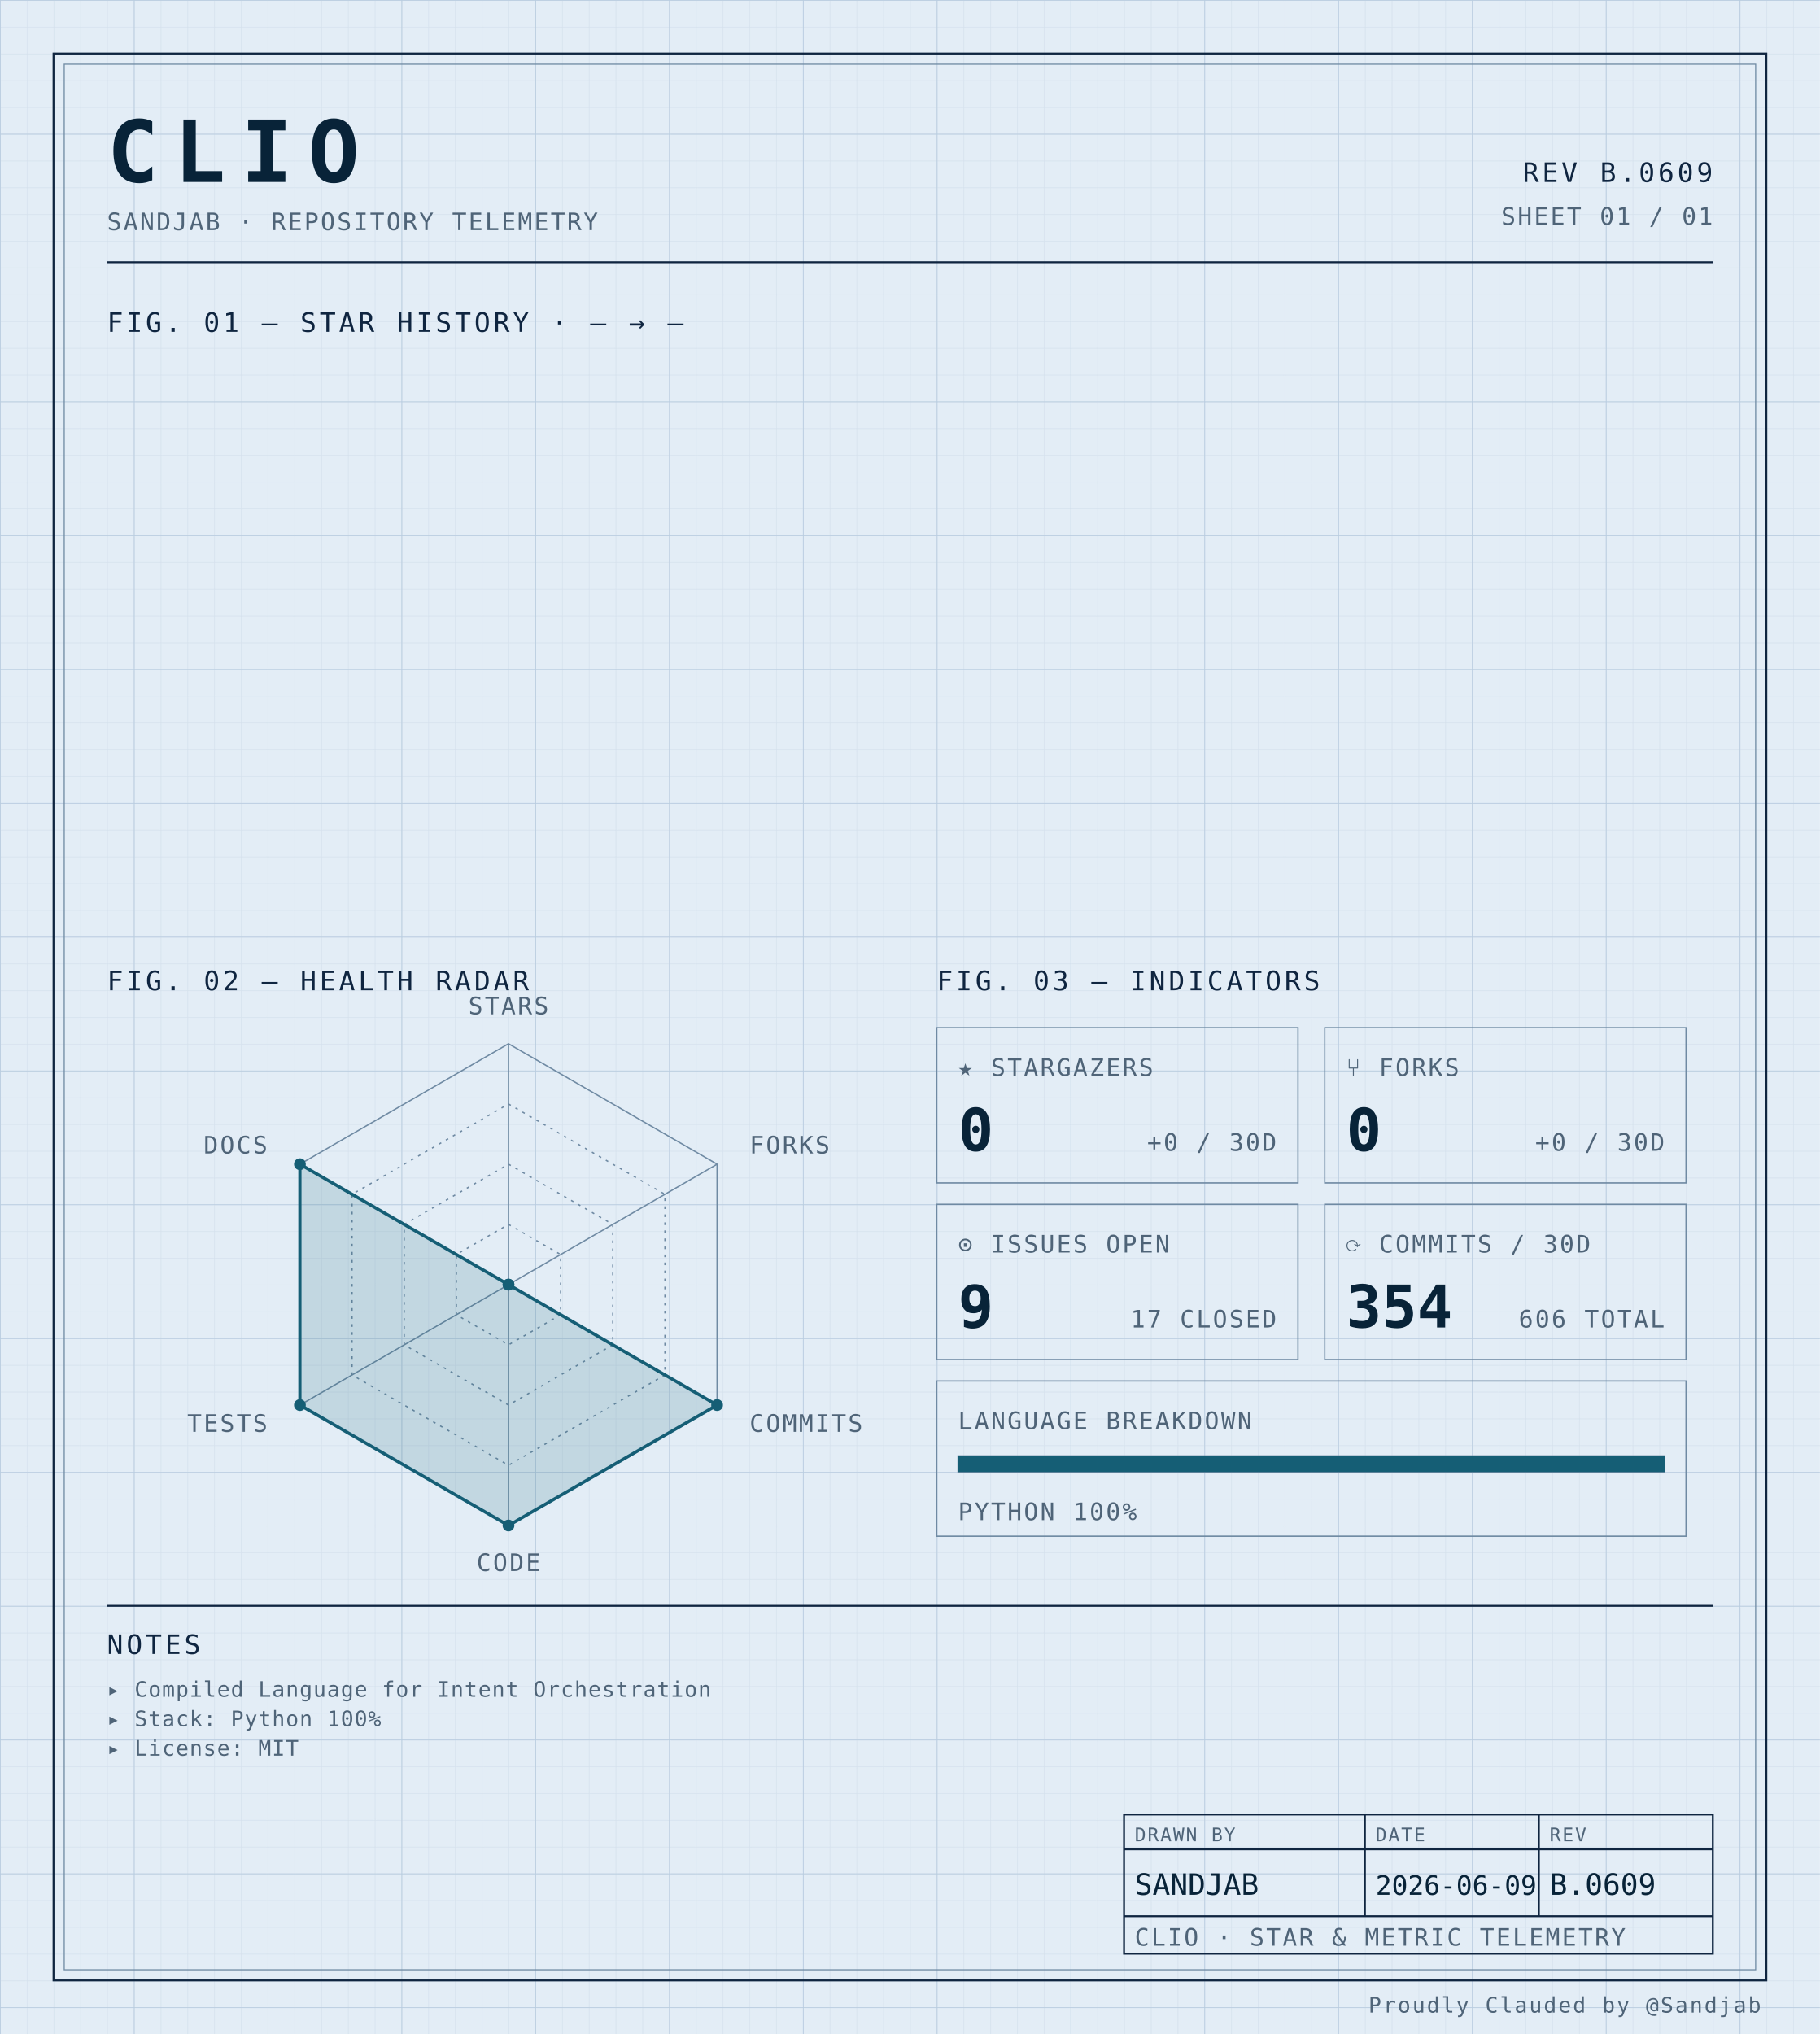
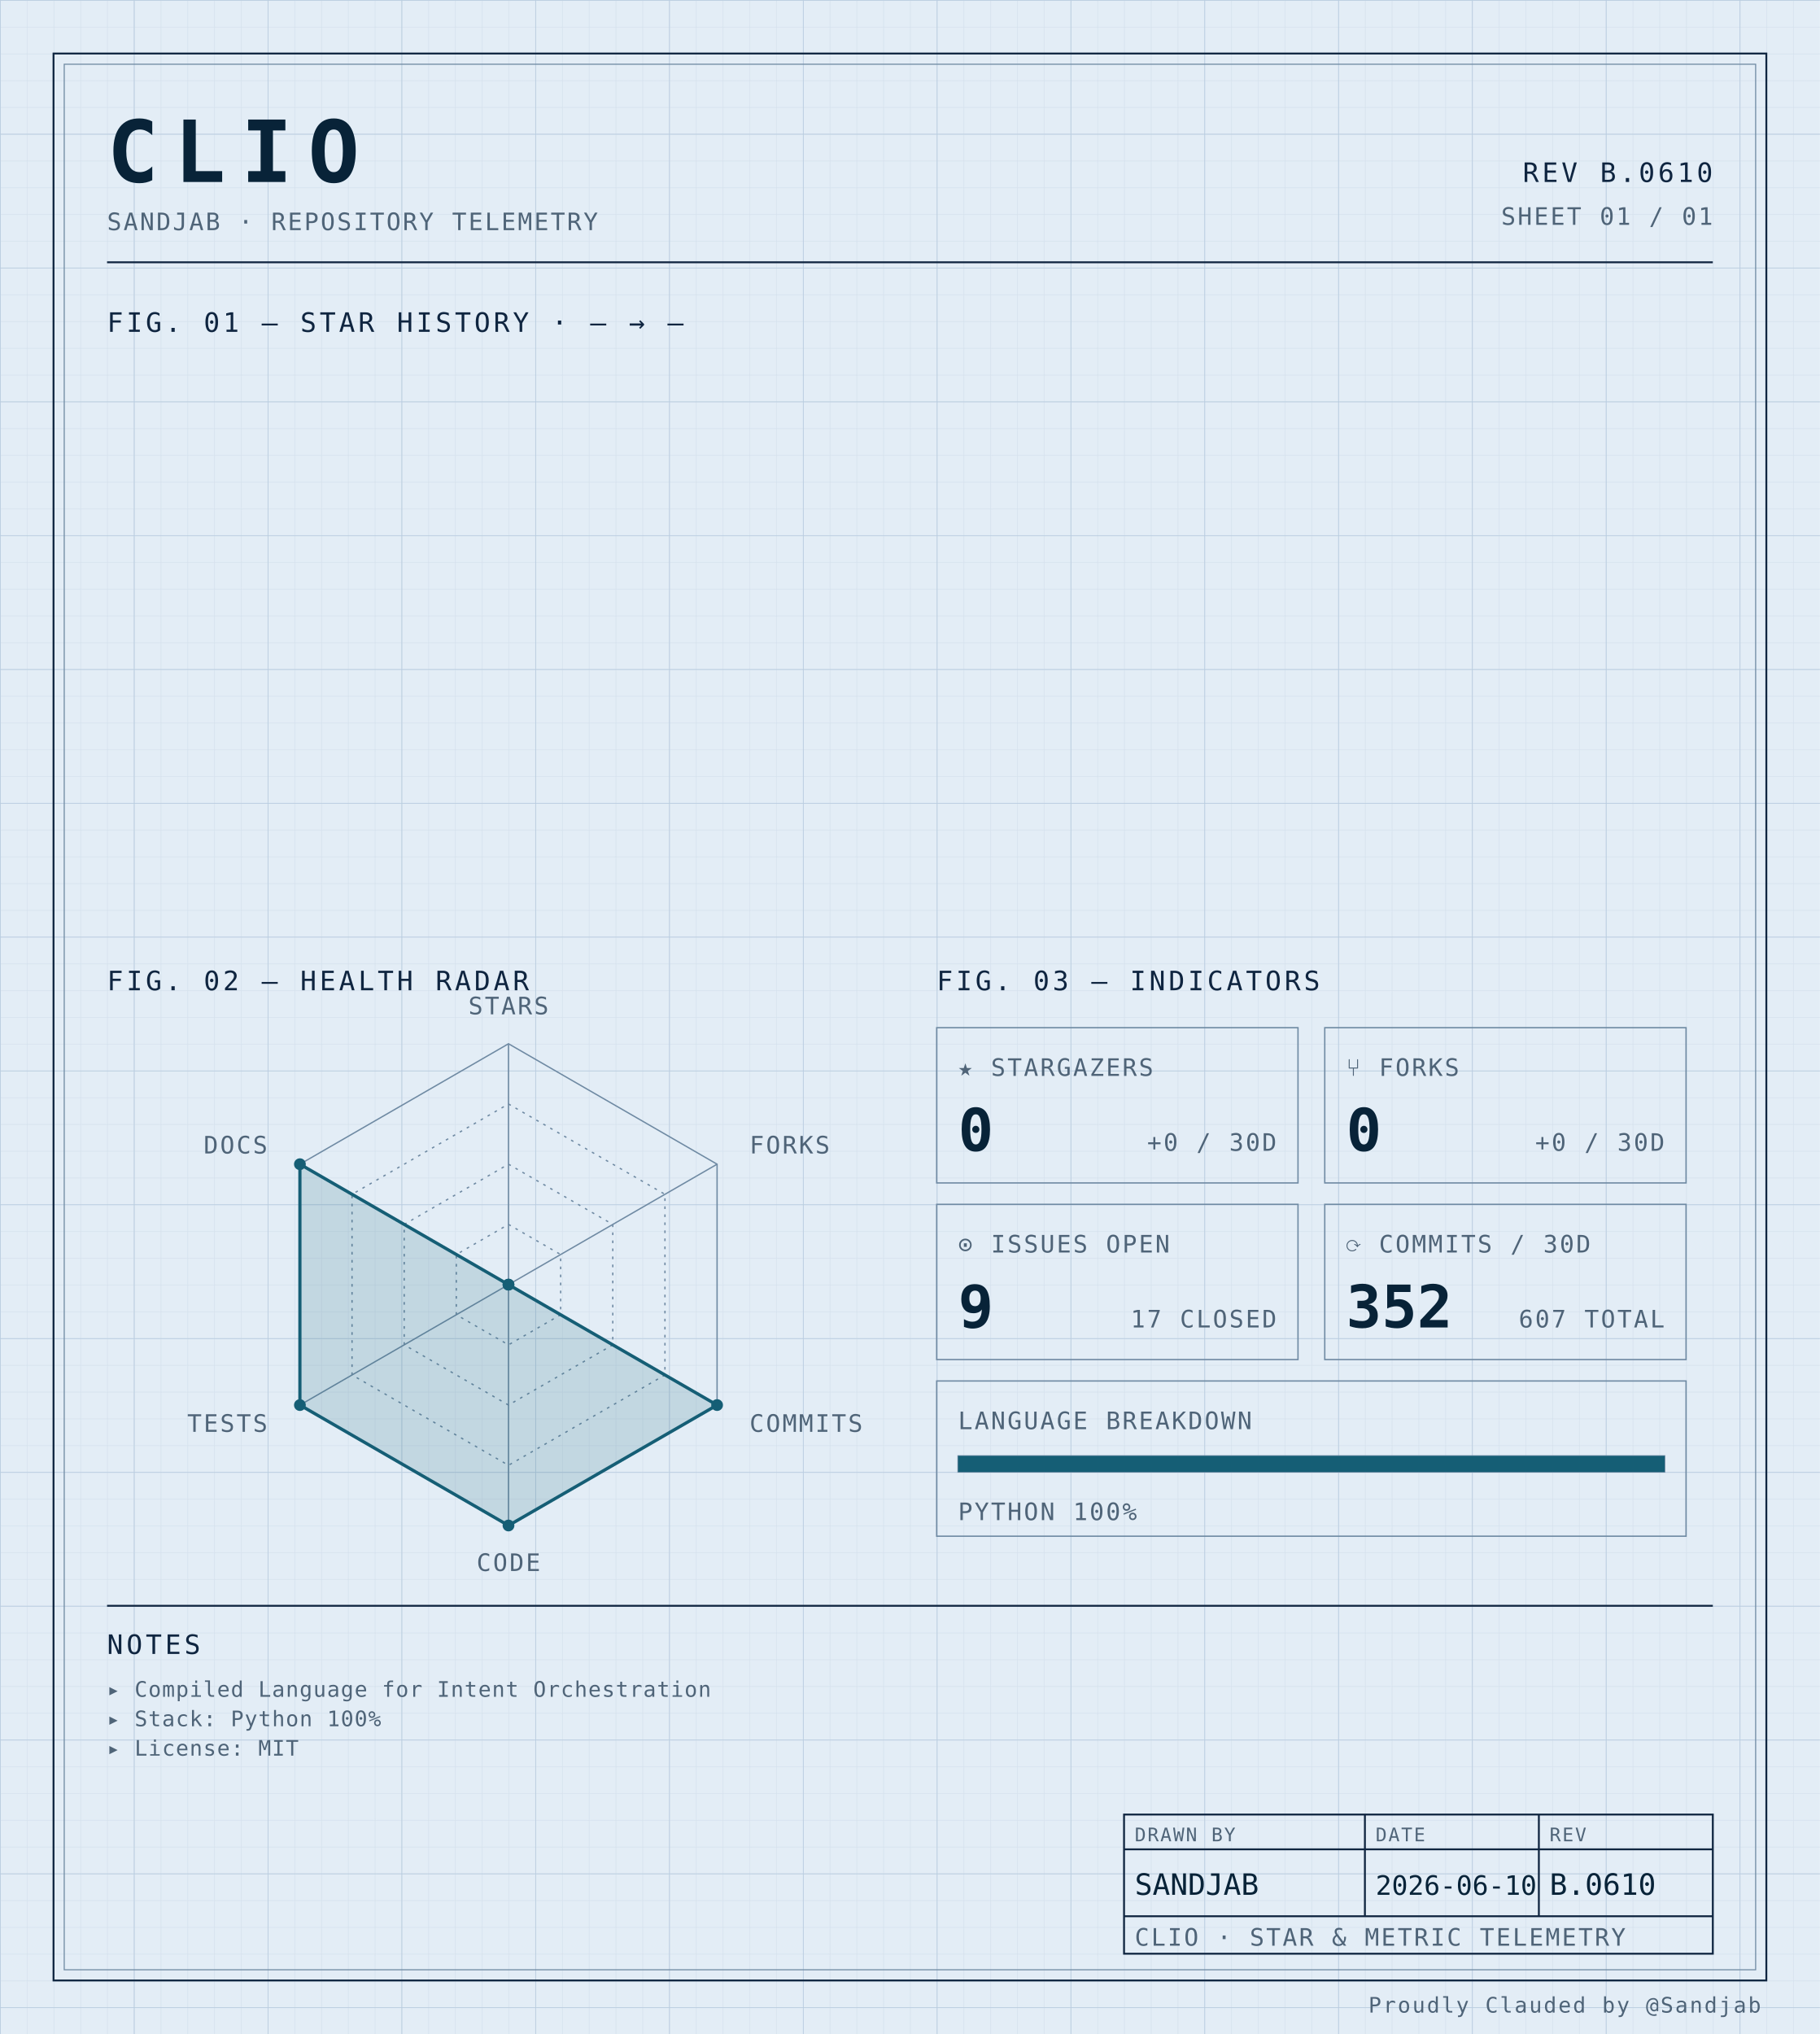
<svg xmlns="http://www.w3.org/2000/svg" width="100%" viewBox="0 0 680 760" role="img">
  <defs>
    <pattern id="grid-fine" width="10" height="10" patternUnits="userSpaceOnUse">
      <path d="M10 0H0V10" fill="none" stroke="#d4e0ec" stroke-width="0.4" />
    </pattern>
    <pattern id="grid-major" width="50" height="50" patternUnits="userSpaceOnUse">
      <path d="M50 0H0V50" fill="none" stroke="#b8cce0" stroke-width="0.5" />
    </pattern>
  </defs>
  <rect x="0" y="0" width="680" height="760" fill="#e3edf6" />
  <rect x="0" y="0" width="680" height="760" fill="url(#grid-fine)" />
  <rect x="0" y="0" width="680" height="760" fill="url(#grid-major)" />
  <rect x="20" y="20" width="640" height="720" fill="none" stroke="#0f2540" stroke-width="0.7" />
  <rect x="24" y="24" width="632" height="712" fill="none" stroke="#6f8aa3" stroke-width="0.4" />
  <text x="40" y="68" font-family="ui-monospace, 'SF Mono', 'JetBrains Mono', 'Cascadia Code', Consolas, monospace" font-size="32" font-weight="700" fill="#082338" text-anchor="start" letter-spacing="0.18em">CLIO</text>
  <text x="40" y="86" font-family="ui-monospace, 'SF Mono', 'JetBrains Mono', 'Cascadia Code', Consolas, monospace" font-size="9" font-weight="400" fill="#4f6478" text-anchor="start" letter-spacing="0.08em">SANDJAB · REPOSITORY TELEMETRY</text>
-   <text x="640" y="68" font-family="ui-monospace, 'SF Mono', 'JetBrains Mono', 'Cascadia Code', Consolas, monospace" font-size="10" font-weight="400" fill="#0f2540" text-anchor="end" letter-spacing="0.12em">REV B.0609</text>
+   <text x="640" y="68" font-family="ui-monospace, 'SF Mono', 'JetBrains Mono', 'Cascadia Code', Consolas, monospace" font-size="10" font-weight="400" fill="#0f2540" text-anchor="end" letter-spacing="0.12em">REV B.0610</text>
  <text x="640" y="84" font-family="ui-monospace, 'SF Mono', 'JetBrains Mono', 'Cascadia Code', Consolas, monospace" font-size="9" font-weight="400" fill="#4f6478" text-anchor="end" letter-spacing="0.08em">SHEET 01 / 01</text>
  <line x1="40" y1="98" x2="640" y2="98" stroke="#0f2540" stroke-width="0.7" />
  <text x="40" y="124" font-family="ui-monospace, 'SF Mono', 'JetBrains Mono', 'Cascadia Code', Consolas, monospace" font-size="10" font-weight="400" fill="#0f2540" text-anchor="start" letter-spacing="0.12em">FIG. 01 — STAR HISTORY · — → —</text>
  <text x="40" y="370" font-family="ui-monospace, 'SF Mono', 'JetBrains Mono', 'Cascadia Code', Consolas, monospace" font-size="10" font-weight="400" fill="#0f2540" text-anchor="start" letter-spacing="0.12em">FIG. 02 — HEALTH RADAR</text>
  <g transform="translate(190 480)">
    <polygon points="0.00,-90.00 77.94,-45.00 77.94,45.00 0.00,90.00 -77.94,45.00 -77.94,-45.00" fill="none" stroke="#6f8aa3" stroke-width="0.5" />
    <polygon points="0.00,-67.50 58.46,-33.75 58.46,33.75 0.00,67.50 -58.46,33.75 -58.46,-33.75" fill="none" stroke="#6f8aa3" stroke-width="0.5" stroke-dasharray="1,2" />
    <polygon points="0.00,-45.00 38.97,-22.50 38.97,22.50 0.00,45.00 -38.97,22.50 -38.97,-22.50" fill="none" stroke="#6f8aa3" stroke-width="0.5" stroke-dasharray="1,2" />
    <polygon points="0.00,-22.50 19.49,-11.25 19.49,11.25 0.00,22.50 -19.49,11.25 -19.49,-11.25" fill="none" stroke="#6f8aa3" stroke-width="0.5" stroke-dasharray="1,2" />
    <line x1="0" y1="0" x2="0.00" y2="-90.00" stroke="#6f8aa3" stroke-width="0.5" />
    <line x1="0" y1="0" x2="77.94" y2="-45.00" stroke="#6f8aa3" stroke-width="0.5" />
    <line x1="0" y1="0" x2="77.94" y2="45.00" stroke="#6f8aa3" stroke-width="0.5" />
    <line x1="0" y1="0" x2="0.00" y2="90.00" stroke="#6f8aa3" stroke-width="0.5" />
    <line x1="0" y1="0" x2="-77.94" y2="45.00" stroke="#6f8aa3" stroke-width="0.5" />
    <line x1="0" y1="0" x2="-77.94" y2="-45.00" stroke="#6f8aa3" stroke-width="0.5" />
    <polygon points="0.00,0.00 0.00,0.00 77.94,45.00 0.00,90.00 -77.94,45.00 -77.94,-45.00" fill="#155e75" fill-opacity="0.16" stroke="#155e75" stroke-width="1.2" />
    <circle cx="0.00" cy="0.00" r="2.2" fill="#155e75" />
    <circle cx="0.00" cy="0.00" r="2.2" fill="#155e75" />
    <circle cx="77.94" cy="45.00" r="2.2" fill="#155e75" />
    <circle cx="0.00" cy="90.00" r="2.2" fill="#155e75" />
    <circle cx="-77.94" cy="45.00" r="2.2" fill="#155e75" />
    <circle cx="-77.94" cy="-45.00" r="2.2" fill="#155e75" />
    <text x="6.3681633555662356e-15" y="-101" font-family="ui-monospace, 'SF Mono', 'JetBrains Mono', 'Cascadia Code', Consolas, monospace" font-size="9" font-weight="400" fill="#4f6478" text-anchor="middle" letter-spacing="0.08em">STARS</text>
    <text x="90.067" y="-49" font-family="ui-monospace, 'SF Mono', 'JetBrains Mono', 'Cascadia Code', Consolas, monospace" font-size="9" font-weight="400" fill="#4f6478" text-anchor="start" letter-spacing="0.08em">FORKS</text>
    <text x="90.067" y="55" font-family="ui-monospace, 'SF Mono', 'JetBrains Mono', 'Cascadia Code', Consolas, monospace" font-size="9" font-weight="400" fill="#4f6478" text-anchor="start" letter-spacing="0.08em">COMMITS</text>
    <text x="6.3681633555662356e-15" y="107" font-family="ui-monospace, 'SF Mono', 'JetBrains Mono', 'Cascadia Code', Consolas, monospace" font-size="9" font-weight="400" fill="#4f6478" text-anchor="middle" letter-spacing="0.08em">CODE</text>
    <text x="-90.067" y="55" font-family="ui-monospace, 'SF Mono', 'JetBrains Mono', 'Cascadia Code', Consolas, monospace" font-size="9" font-weight="400" fill="#4f6478" text-anchor="end" letter-spacing="0.08em">TESTS</text>
    <text x="-90.067" y="-49" font-family="ui-monospace, 'SF Mono', 'JetBrains Mono', 'Cascadia Code', Consolas, monospace" font-size="9" font-weight="400" fill="#4f6478" text-anchor="end" letter-spacing="0.08em">DOCS</text>
  </g>
  <text x="350" y="370" font-family="ui-monospace, 'SF Mono', 'JetBrains Mono', 'Cascadia Code', Consolas, monospace" font-size="10" font-weight="400" fill="#0f2540" text-anchor="start" letter-spacing="0.12em">FIG. 03 — INDICATORS</text>
  <rect x="350" y="384" width="135" height="58" fill="none" stroke="#6f8aa3" stroke-width="0.5" />
  <text x="358" y="402" font-family="ui-monospace, 'SF Mono', 'JetBrains Mono', 'Cascadia Code', Consolas, monospace" font-size="9" font-weight="400" fill="#4f6478" text-anchor="start" letter-spacing="0.08em">★ STARGAZERS</text>
  <text x="358" y="430" font-family="ui-monospace, 'SF Mono', 'JetBrains Mono', 'Cascadia Code', Consolas, monospace" font-size="22" font-weight="700" fill="#082338" text-anchor="start" letter-spacing="normal">0</text>
  <text x="477" y="430" font-family="ui-monospace, 'SF Mono', 'JetBrains Mono', 'Cascadia Code', Consolas, monospace" font-size="9" font-weight="400" fill="#4f6478" text-anchor="end" letter-spacing="0.08em">+0 / 30D</text>
  <rect x="495" y="384" width="135" height="58" fill="none" stroke="#6f8aa3" stroke-width="0.5" />
  <text x="503" y="402" font-family="ui-monospace, 'SF Mono', 'JetBrains Mono', 'Cascadia Code', Consolas, monospace" font-size="9" font-weight="400" fill="#4f6478" text-anchor="start" letter-spacing="0.08em">⑂ FORKS</text>
  <text x="503" y="430" font-family="ui-monospace, 'SF Mono', 'JetBrains Mono', 'Cascadia Code', Consolas, monospace" font-size="22" font-weight="700" fill="#082338" text-anchor="start" letter-spacing="normal">0</text>
  <text x="622" y="430" font-family="ui-monospace, 'SF Mono', 'JetBrains Mono', 'Cascadia Code', Consolas, monospace" font-size="9" font-weight="400" fill="#4f6478" text-anchor="end" letter-spacing="0.08em">+0 / 30D</text>
  <rect x="350" y="450" width="135" height="58" fill="none" stroke="#6f8aa3" stroke-width="0.5" />
  <text x="358" y="468" font-family="ui-monospace, 'SF Mono', 'JetBrains Mono', 'Cascadia Code', Consolas, monospace" font-size="9" font-weight="400" fill="#4f6478" text-anchor="start" letter-spacing="0.08em">⊙ ISSUES OPEN</text>
  <text x="358" y="496" font-family="ui-monospace, 'SF Mono', 'JetBrains Mono', 'Cascadia Code', Consolas, monospace" font-size="22" font-weight="700" fill="#082338" text-anchor="start" letter-spacing="normal">9</text>
  <text x="477" y="496" font-family="ui-monospace, 'SF Mono', 'JetBrains Mono', 'Cascadia Code', Consolas, monospace" font-size="9" font-weight="400" fill="#4f6478" text-anchor="end" letter-spacing="0.08em">17 CLOSED</text>
  <rect x="495" y="450" width="135" height="58" fill="none" stroke="#6f8aa3" stroke-width="0.5" />
  <text x="503" y="468" font-family="ui-monospace, 'SF Mono', 'JetBrains Mono', 'Cascadia Code', Consolas, monospace" font-size="9" font-weight="400" fill="#4f6478" text-anchor="start" letter-spacing="0.08em">⟳ COMMITS / 30D</text>
-   <text x="503" y="496" font-family="ui-monospace, 'SF Mono', 'JetBrains Mono', 'Cascadia Code', Consolas, monospace" font-size="22" font-weight="700" fill="#082338" text-anchor="start" letter-spacing="normal">354</text>
-   <text x="622" y="496" font-family="ui-monospace, 'SF Mono', 'JetBrains Mono', 'Cascadia Code', Consolas, monospace" font-size="9" font-weight="400" fill="#4f6478" text-anchor="end" letter-spacing="0.08em">606 TOTAL</text>
+   <text x="503" y="496" font-family="ui-monospace, 'SF Mono', 'JetBrains Mono', 'Cascadia Code', Consolas, monospace" font-size="22" font-weight="700" fill="#082338" text-anchor="start" letter-spacing="normal">352</text>
+   <text x="622" y="496" font-family="ui-monospace, 'SF Mono', 'JetBrains Mono', 'Cascadia Code', Consolas, monospace" font-size="9" font-weight="400" fill="#4f6478" text-anchor="end" letter-spacing="0.08em">607 TOTAL</text>
  <rect x="350" y="516" width="280" height="58" fill="none" stroke="#6f8aa3" stroke-width="0.5" />
  <text x="358" y="534" font-family="ui-monospace, 'SF Mono', 'JetBrains Mono', 'Cascadia Code', Consolas, monospace" font-size="9" font-weight="400" fill="#4f6478" text-anchor="start" letter-spacing="0.08em">LANGUAGE BREAKDOWN</text>
  <rect x="358" y="544" width="264" height="6" fill="none" stroke="#6f8aa3" stroke-width="0.5" />
  <rect x="358" y="544" width="264.00" height="6" fill="#155e75" />
  <text x="358" y="568" font-family="ui-monospace, 'SF Mono', 'JetBrains Mono', 'Cascadia Code', Consolas, monospace" font-size="9" font-weight="400" fill="#4f6478" text-anchor="start" letter-spacing="0.08em">PYTHON 100%</text>
  <line x1="40" y1="600" x2="640" y2="600" stroke="#0f2540" stroke-width="0.7" />
  <text x="40" y="618" font-family="ui-monospace, 'SF Mono', 'JetBrains Mono', 'Cascadia Code', Consolas, monospace" font-size="10" font-weight="400" fill="#0f2540" text-anchor="start" letter-spacing="0.12em">NOTES</text>
  <text x="40" y="634" font-family="ui-monospace, 'SF Mono', 'JetBrains Mono', 'Cascadia Code', Consolas, monospace" font-size="8" font-weight="400" fill="#4f6478" text-anchor="start" letter-spacing="0.04em">▸ Compiled Language for Intent Orchestration</text>
  <text x="40" y="645" font-family="ui-monospace, 'SF Mono', 'JetBrains Mono', 'Cascadia Code', Consolas, monospace" font-size="8" font-weight="400" fill="#4f6478" text-anchor="start" letter-spacing="0.04em">▸ Stack: Python 100%</text>
  <text x="40" y="656" font-family="ui-monospace, 'SF Mono', 'JetBrains Mono', 'Cascadia Code', Consolas, monospace" font-size="8" font-weight="400" fill="#4f6478" text-anchor="start" letter-spacing="0.04em">▸ License: MIT</text>
  <rect x="420" y="678" width="220" height="52" fill="none" stroke="#0f2540" stroke-width="0.7" />
  <line x1="420" y1="691" x2="640" y2="691" stroke="#0f2540" stroke-width="0.7" />
  <line x1="420" y1="716" x2="640" y2="716" stroke="#0f2540" stroke-width="0.7" />
  <line x1="510" y1="678" x2="510" y2="716" stroke="#0f2540" stroke-width="0.7" />
  <line x1="575" y1="678" x2="575" y2="716" stroke="#0f2540" stroke-width="0.7" />
  <text x="424" y="688" font-family="ui-monospace, 'SF Mono', 'JetBrains Mono', 'Cascadia Code', Consolas, monospace" font-size="7" font-weight="400" fill="#4f6478" text-anchor="start" letter-spacing="0.08em">DRAWN BY</text>
  <text x="514" y="688" font-family="ui-monospace, 'SF Mono', 'JetBrains Mono', 'Cascadia Code', Consolas, monospace" font-size="7" font-weight="400" fill="#4f6478" text-anchor="start" letter-spacing="0.08em">DATE</text>
  <text x="579" y="688" font-family="ui-monospace, 'SF Mono', 'JetBrains Mono', 'Cascadia Code', Consolas, monospace" font-size="7" font-weight="400" fill="#4f6478" text-anchor="start" letter-spacing="0.08em">REV</text>
  <text x="424" y="708" font-family="ui-monospace, 'SF Mono', 'JetBrains Mono', 'Cascadia Code', Consolas, monospace" font-size="11" font-weight="400" fill="#082338" text-anchor="start" letter-spacing="normal">SANDJAB</text>
-   <text x="514" y="708" font-family="ui-monospace, 'SF Mono', 'JetBrains Mono', 'Cascadia Code', Consolas, monospace" font-size="10" font-weight="400" fill="#082338" text-anchor="start" letter-spacing="normal">2026-06-09</text>
-   <text x="579" y="708" font-family="ui-monospace, 'SF Mono', 'JetBrains Mono', 'Cascadia Code', Consolas, monospace" font-size="11" font-weight="400" fill="#082338" text-anchor="start" letter-spacing="normal">B.0609</text>
+   <text x="514" y="708" font-family="ui-monospace, 'SF Mono', 'JetBrains Mono', 'Cascadia Code', Consolas, monospace" font-size="10" font-weight="400" fill="#082338" text-anchor="start" letter-spacing="normal">2026-06-10</text>
+   <text x="579" y="708" font-family="ui-monospace, 'SF Mono', 'JetBrains Mono', 'Cascadia Code', Consolas, monospace" font-size="11" font-weight="400" fill="#082338" text-anchor="start" letter-spacing="normal">B.0610</text>
  <text x="424" y="727" font-family="ui-monospace, 'SF Mono', 'JetBrains Mono', 'Cascadia Code', Consolas, monospace" font-size="9" font-weight="400" fill="#4f6478" text-anchor="start" letter-spacing="0.08em">CLIO · STAR &amp; METRIC TELEMETRY</text>
  <text x="658" y="752" font-family="ui-monospace, 'SF Mono', 'JetBrains Mono', 'Cascadia Code', Consolas, monospace" font-size="8" font-weight="400" fill="#4f6478" text-anchor="end" letter-spacing="0.08em">Proudly Clauded by @Sandjab</text>
</svg>
